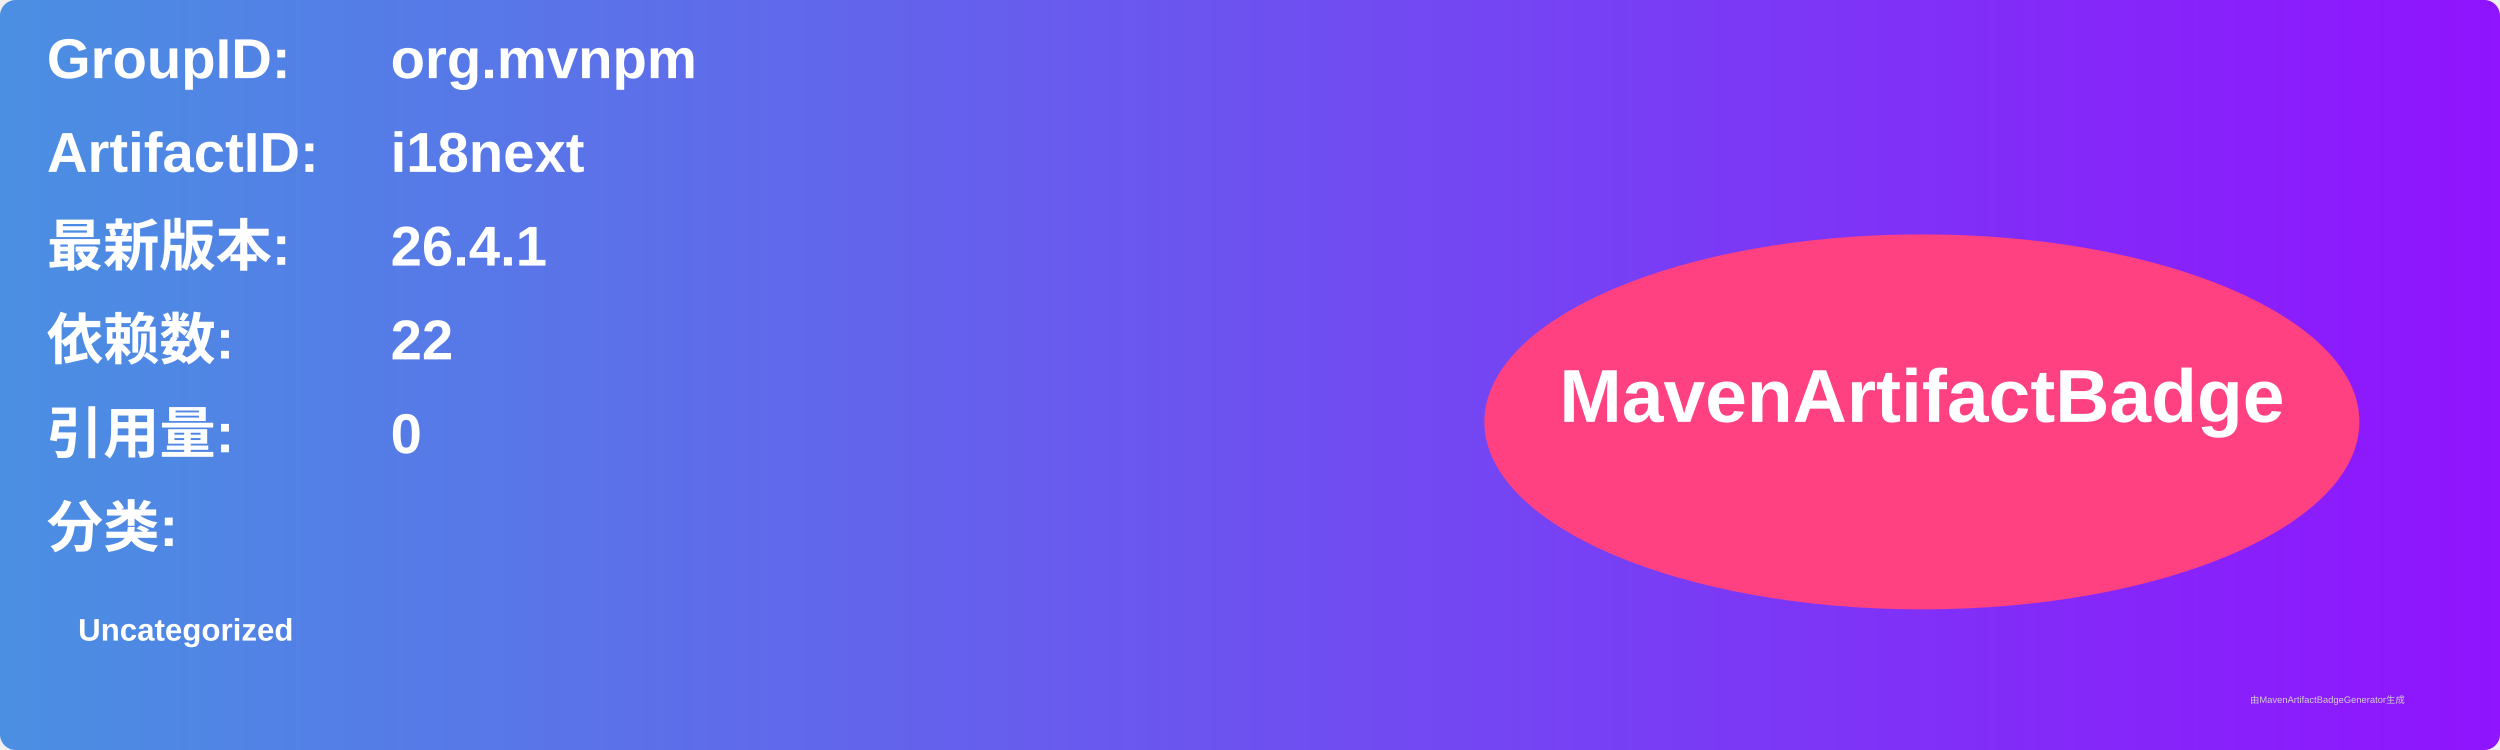
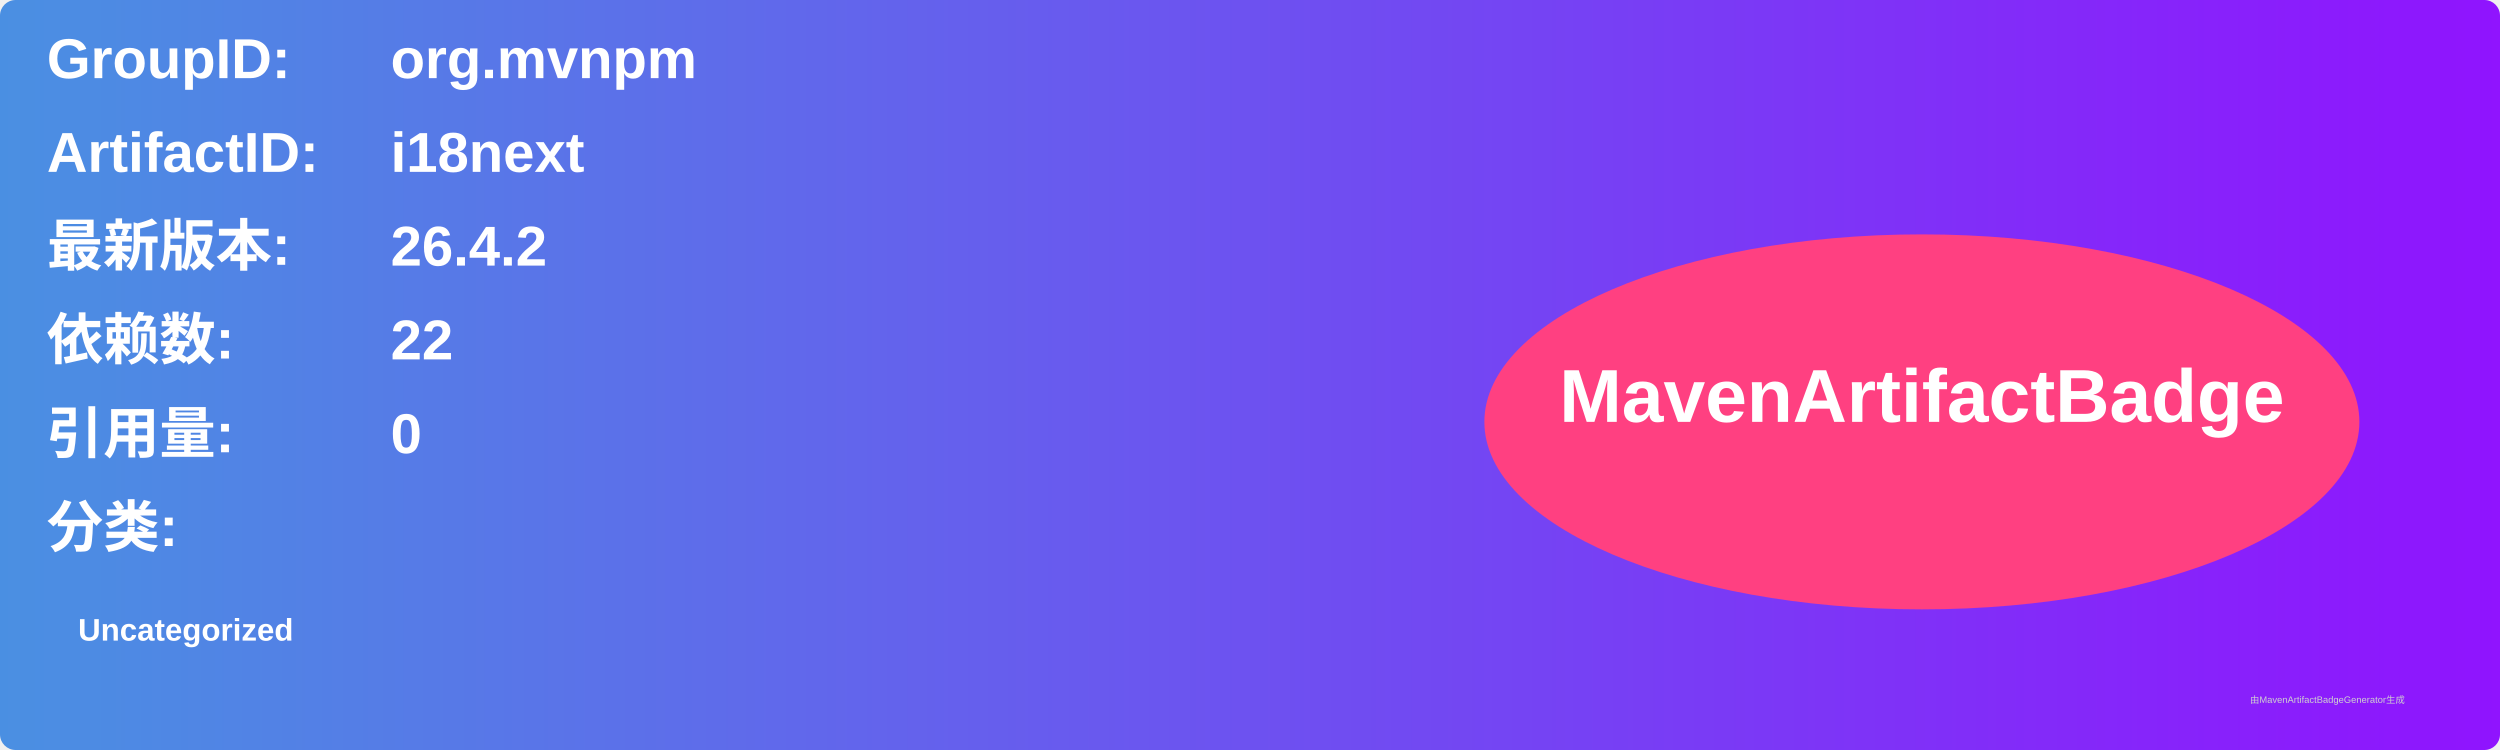
<svg xmlns="http://www.w3.org/2000/svg" width="800" height="240" viewBox="0 0 800 240">
  <linearGradient id="grad" x1="0%" y1="0%" x2="100%" y2="0%">
    <stop offset="0%" stop-color="#4a90e2" />
    <stop offset="100%" stop-color="#9013fe" />
  </linearGradient>
  <rect width="100%" height="100%" rx="5" ry="5" fill="url(#grad)" />
  <g transform="translate(15, 15)">
    <text x="0" y="10" font-family="Arial" font-size="18" fill="white" font-weight="bold" width="260">GroupID:</text>
    <text x="110" y="10" font-family="Arial" font-size="18" fill="white" font-weight="bold" width="460">org.mvnpm</text>
    <text x="0" y="40" font-family="Arial" font-size="18" fill="white" font-weight="bold" width="260">ArtifactID:</text>
    <text x="110" y="40" font-family="Arial" font-size="18" fill="white" font-weight="bold" width="460">i18next</text>
    <text x="0" y="70" font-family="Arial" font-size="18" fill="white" font-weight="bold">最新版本:</text>
    <text x="110" y="70" font-family="Arial" font-size="18" fill="white" font-weight="bold">
-       <tspan font-weight="bold">26.4.1</tspan>
+       <tspan font-weight="bold">26.4.2</tspan>
    </text>
    <text x="0" y="100" font-family="Arial" font-size="18" fill="white" font-weight="bold">依赖数: </text>
    <text x="110" y="100" font-family="Arial" font-size="18" fill="white">
      <tspan font-weight="bold">22</tspan>
    </text>
    <text x="0" y="130" font-family="Arial" font-size="18" fill="white" font-weight="bold">引用量: </text>
    <text x="110" y="130" font-family="Arial" font-size="18" fill="white">
      <tspan font-weight="bold">0</tspan>
    </text>
    <text x="0" y="160" font-family="Arial" font-size="18" fill="white" font-weight="bold">分类:</text>
    <text x="10" y="190" font-family="Arial" font-size="10" fill="white">
      <tspan font-weight="bold">Uncategorized</tspan>
    </text>
    <ellipse cx="600" cy="120" rx="140" ry="60" fill="#ff4081" />
    <text x="600" y="120" text-anchor="middle" font-family="Arial" font-size="24" fill="white" font-weight="bold">MavenArtifactBadge</text>
  </g>
  <text x="720" y="225" font-family="Arial" font-size="3" fill="#d0d0d0">由MavenArtifactBadgeGenerator生成</text>
</svg>
